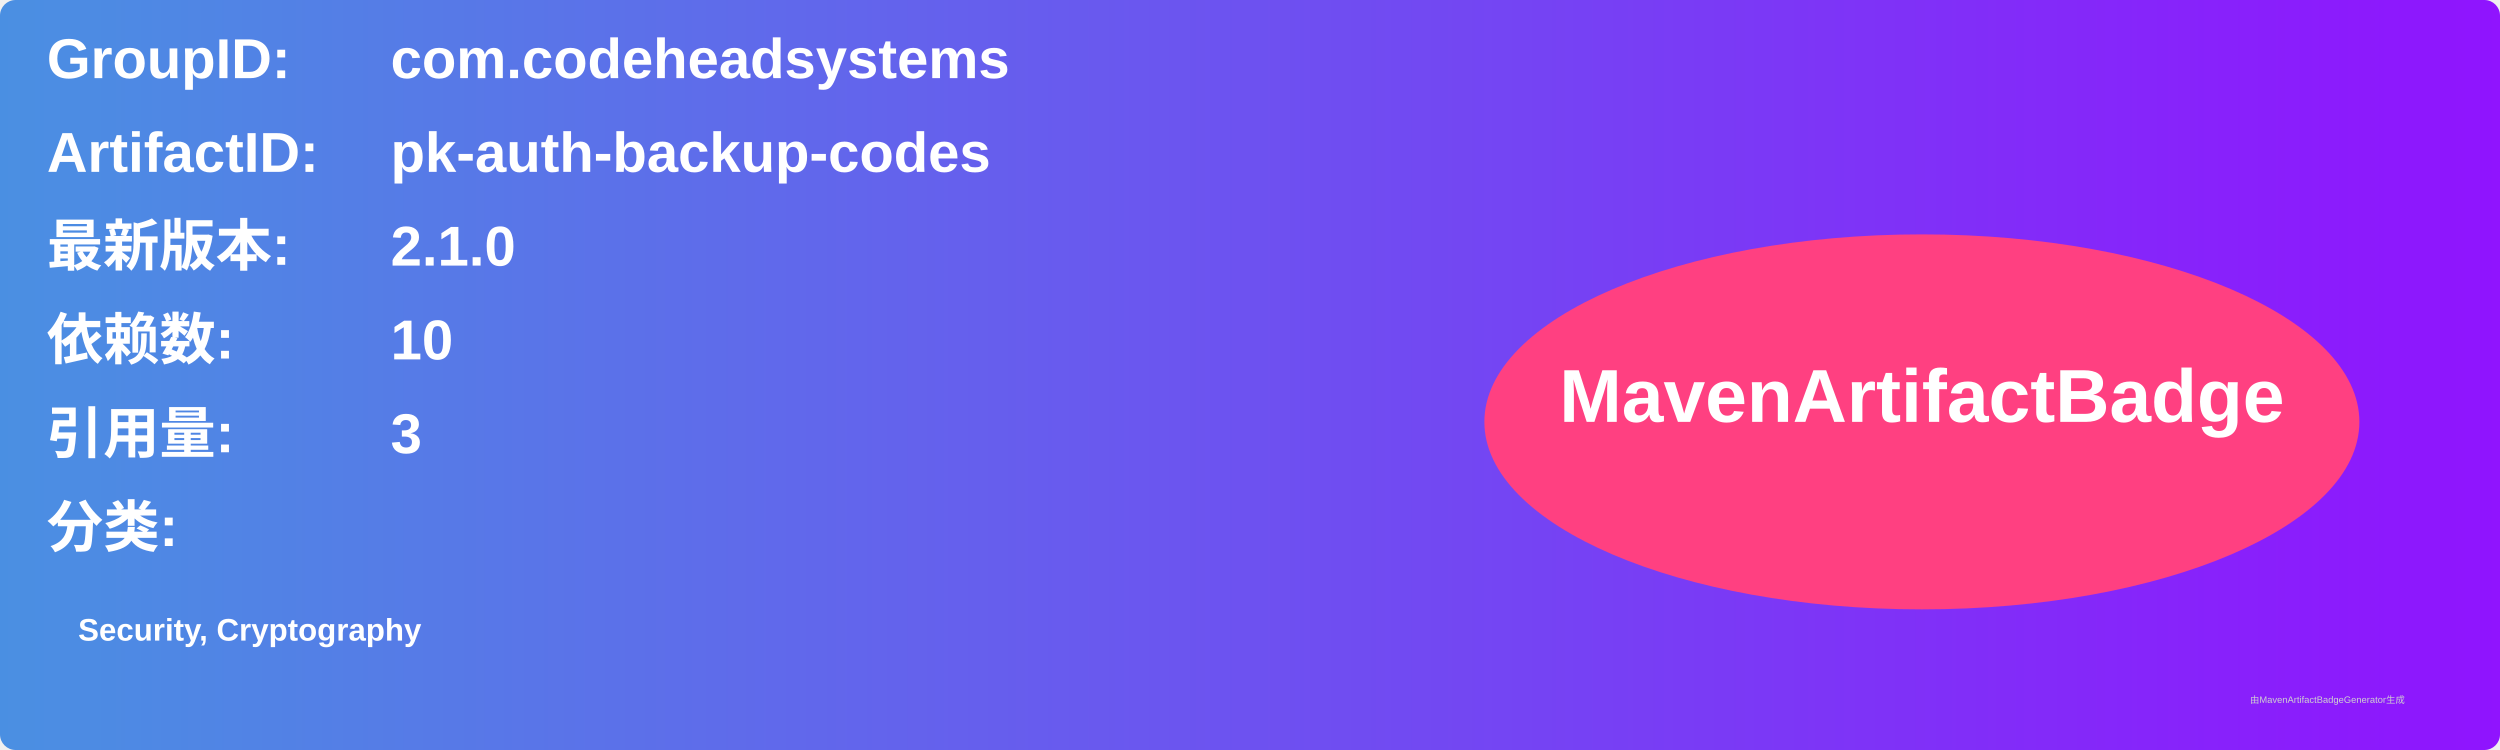
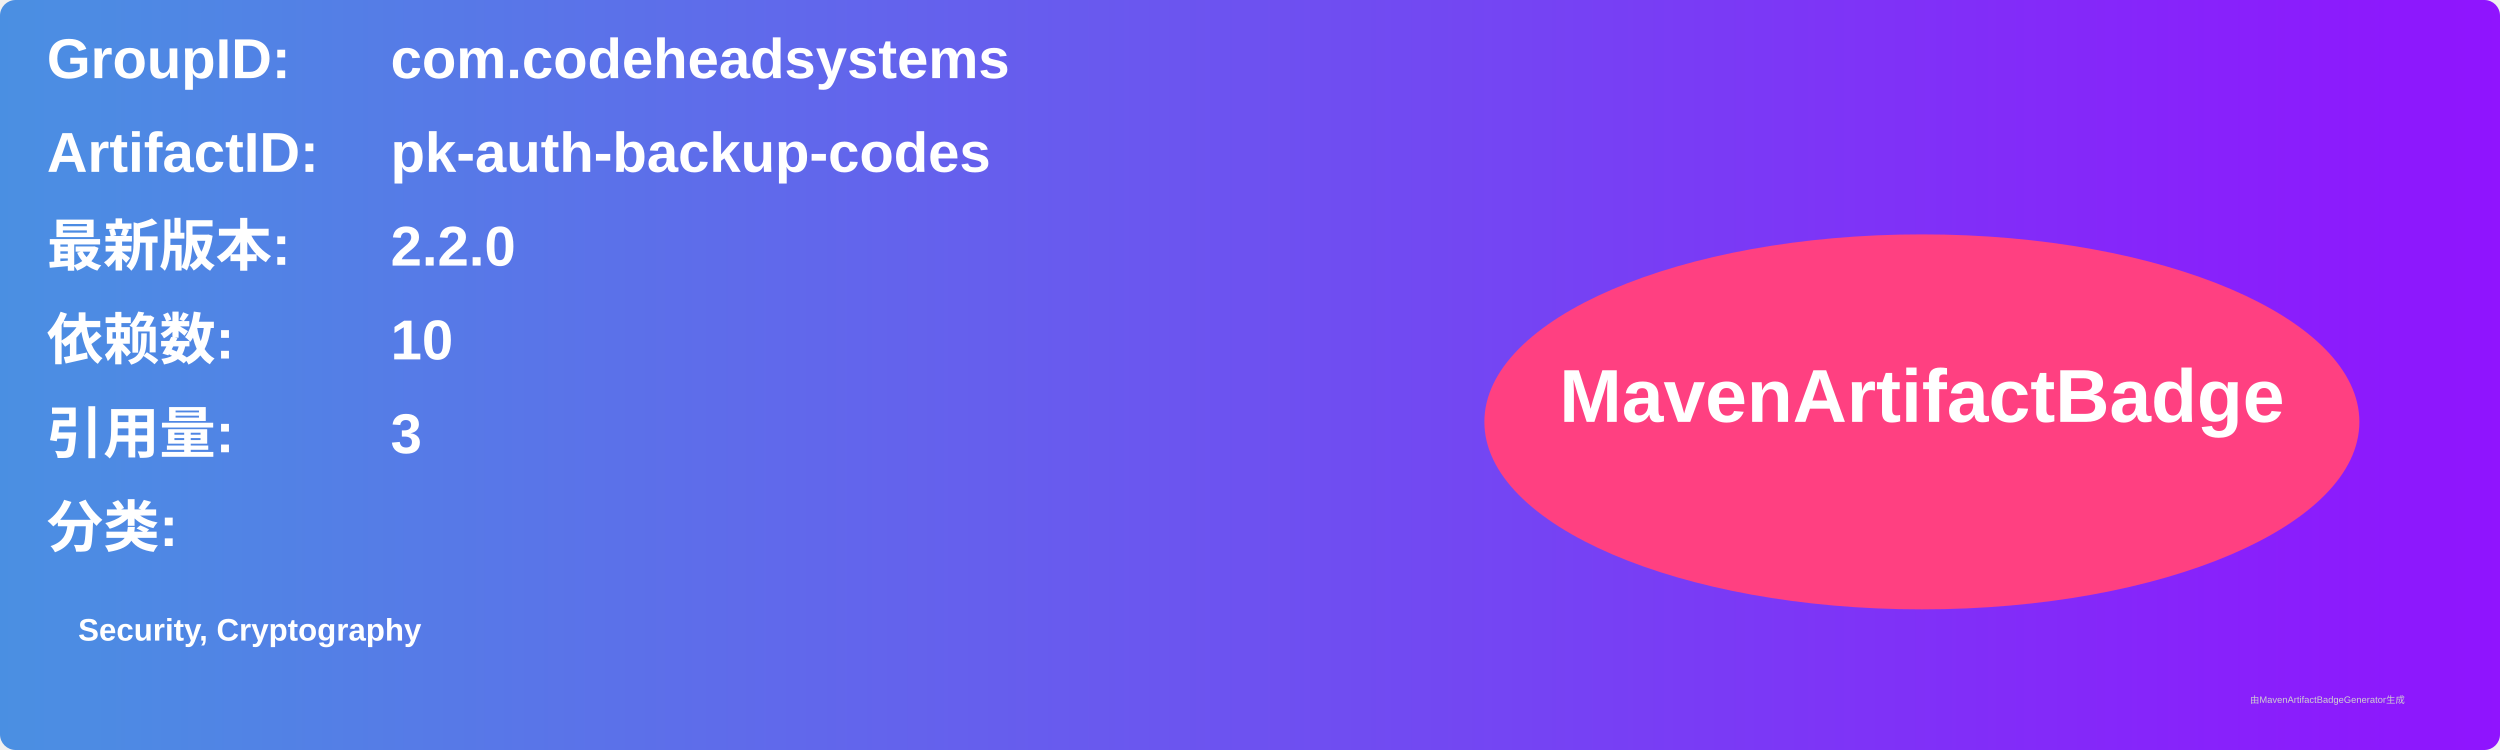
<svg xmlns="http://www.w3.org/2000/svg" width="800" height="240" viewBox="0 0 800 240">
  <linearGradient id="grad" x1="0%" y1="0%" x2="100%" y2="0%">
    <stop offset="0%" stop-color="#4a90e2" />
    <stop offset="100%" stop-color="#9013fe" />
  </linearGradient>
  <rect width="100%" height="100%" rx="5" ry="5" fill="url(#grad)" />
  <g transform="translate(15, 15)">
    <text x="0" y="10" font-family="Arial" font-size="18" fill="white" font-weight="bold" width="260">GroupID:</text>
    <text x="110" y="10" font-family="Arial" font-size="18" fill="white" font-weight="bold" width="460">com.codeheadsystems</text>
    <text x="0" y="40" font-family="Arial" font-size="18" fill="white" font-weight="bold" width="260">ArtifactID:</text>
    <text x="110" y="40" font-family="Arial" font-size="18" fill="white" font-weight="bold" width="460">pk-auth-backup-codes</text>
    <text x="0" y="70" font-family="Arial" font-size="18" fill="white" font-weight="bold">最新版本:</text>
    <text x="110" y="70" font-family="Arial" font-size="18" fill="white" font-weight="bold">
-       <tspan font-weight="bold">2.1.0</tspan>
+       <tspan font-weight="bold">2.2.0</tspan>
    </text>
    <text x="0" y="100" font-family="Arial" font-size="18" fill="white" font-weight="bold">依赖数: </text>
    <text x="110" y="100" font-family="Arial" font-size="18" fill="white">
      <tspan font-weight="bold">10</tspan>
    </text>
    <text x="0" y="130" font-family="Arial" font-size="18" fill="white" font-weight="bold">引用量: </text>
    <text x="110" y="130" font-family="Arial" font-size="18" fill="white">
      <tspan font-weight="bold">3</tspan>
    </text>
    <text x="0" y="160" font-family="Arial" font-size="18" fill="white" font-weight="bold">分类:</text>
    <text x="10" y="190" font-family="Arial" font-size="10" fill="white">
      <tspan font-weight="bold">Security, Cryptography</tspan>
    </text>
    <ellipse cx="600" cy="120" rx="140" ry="60" fill="#ff4081" />
    <text x="600" y="120" text-anchor="middle" font-family="Arial" font-size="24" fill="white" font-weight="bold">MavenArtifactBadge</text>
  </g>
  <text x="720" y="225" font-family="Arial" font-size="3" fill="#d0d0d0">由MavenArtifactBadgeGenerator生成</text>
</svg>
